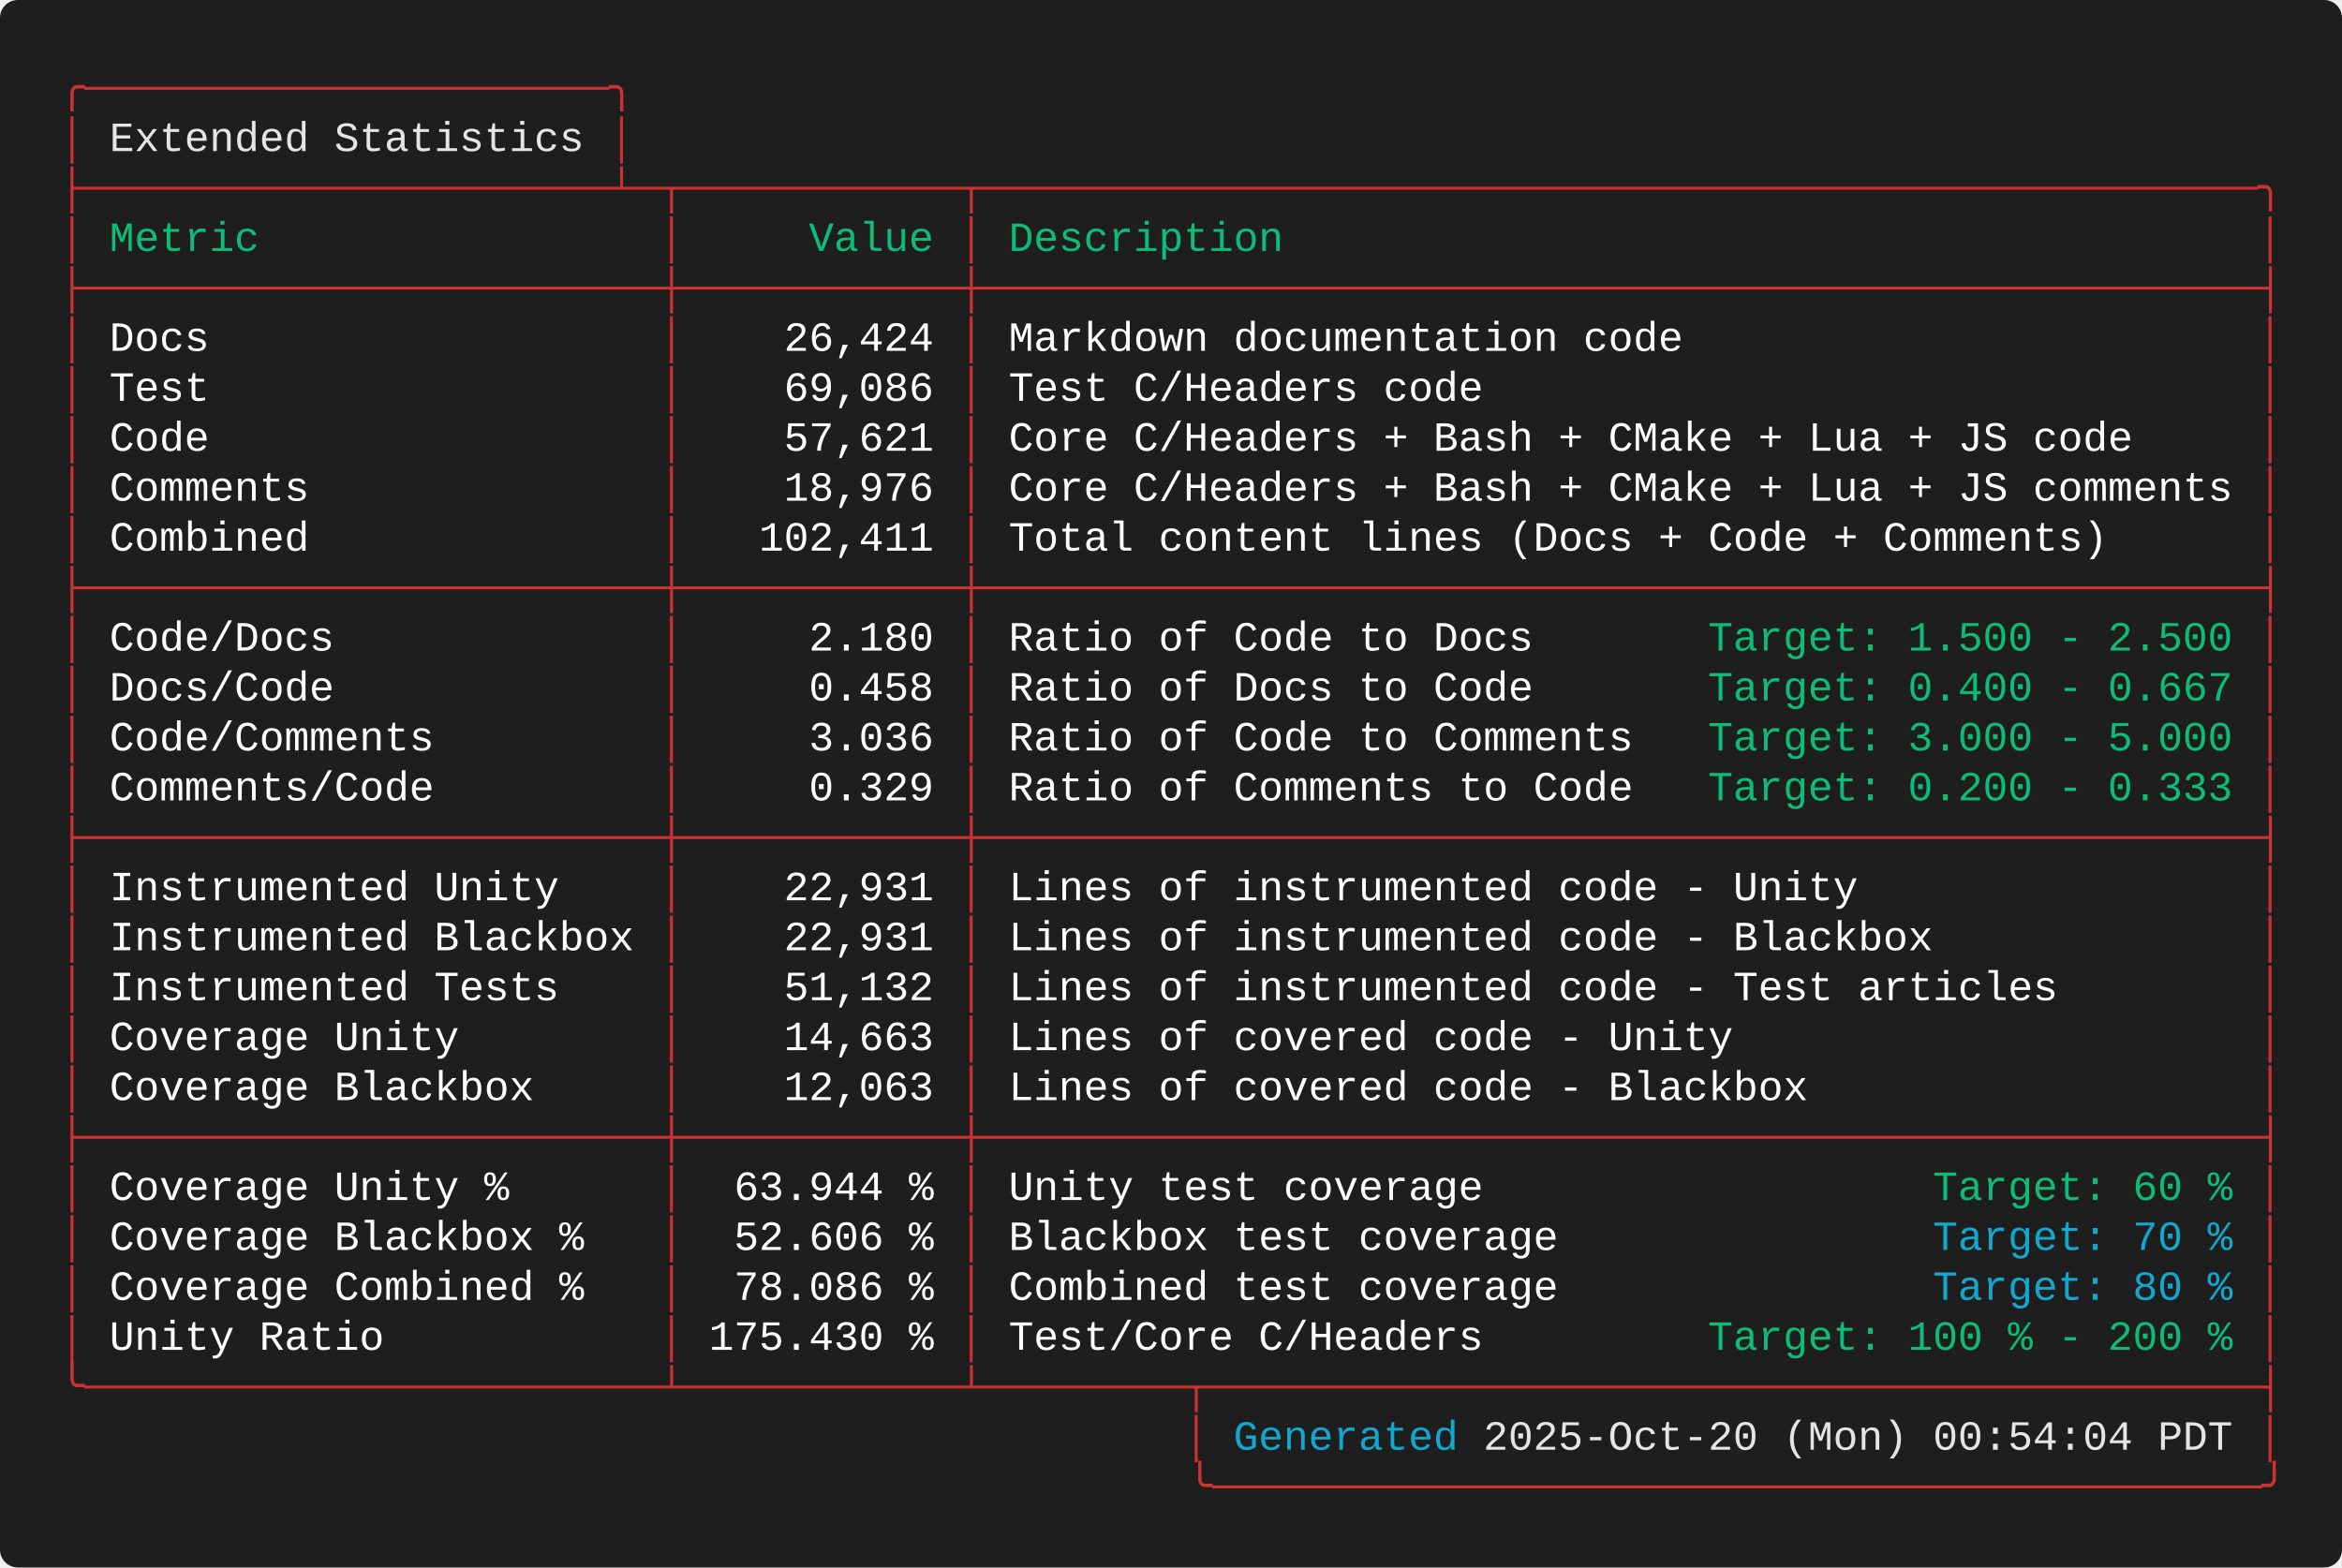
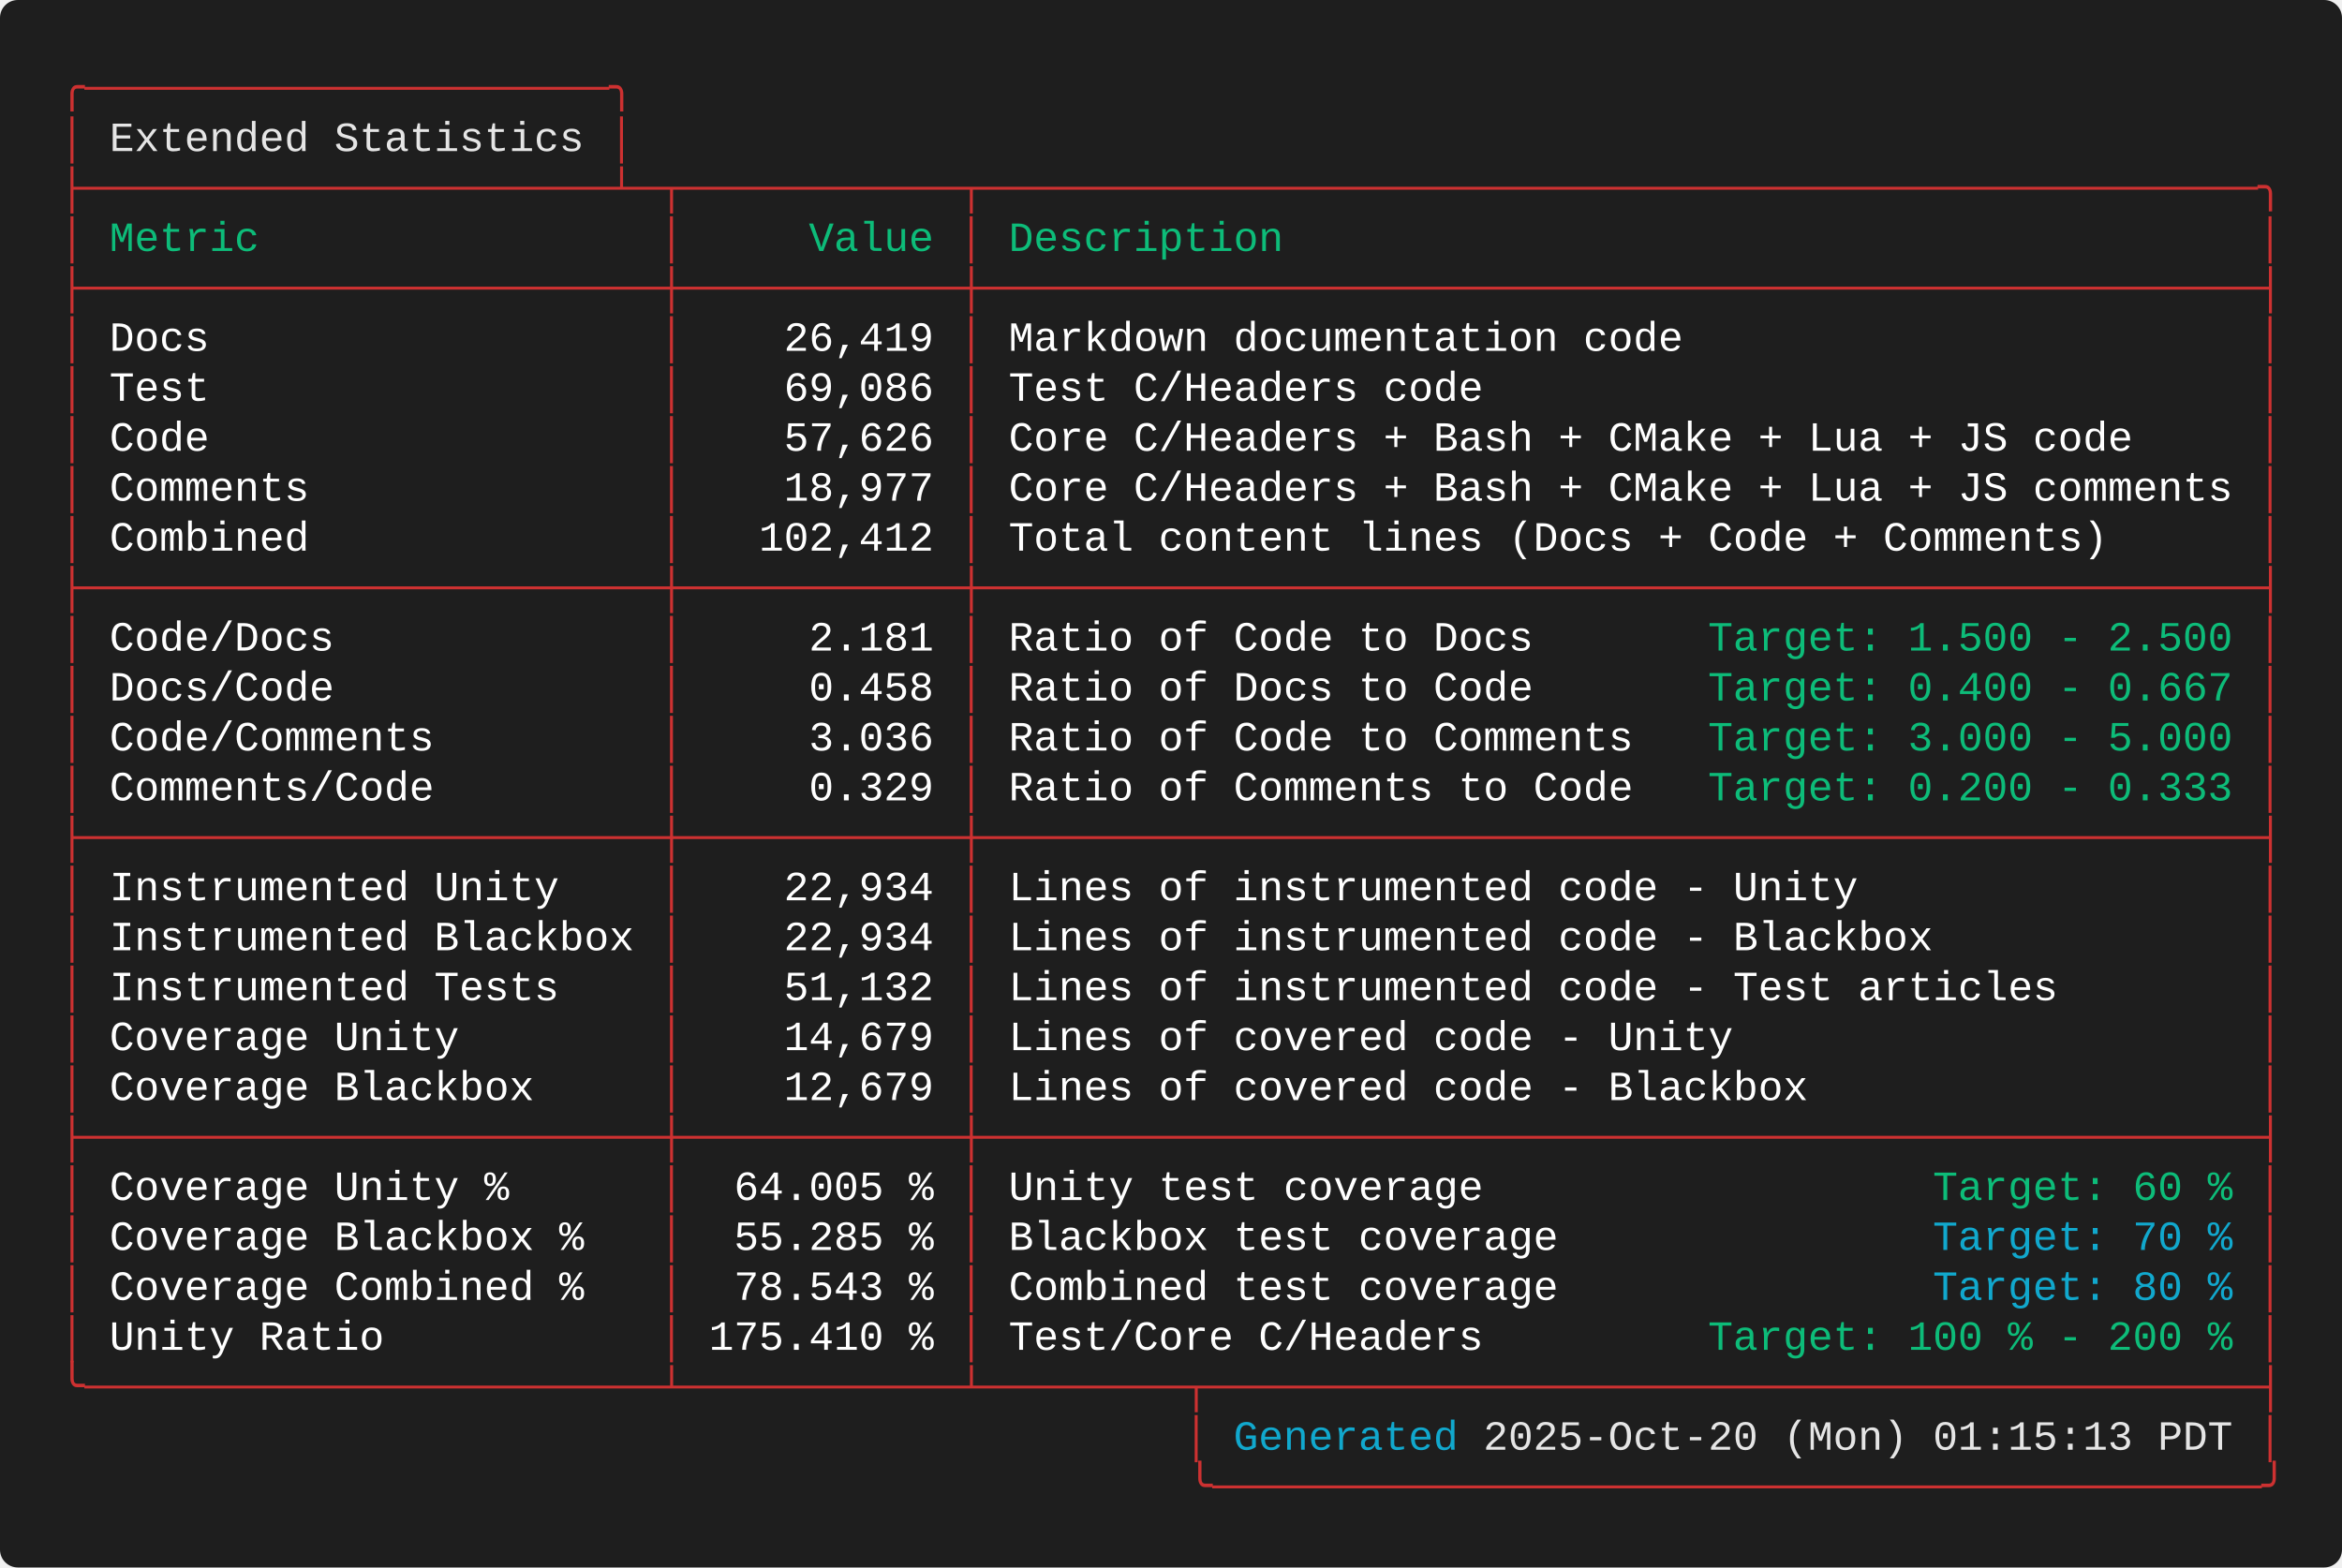
<svg xmlns="http://www.w3.org/2000/svg" width="787.60" height="527.20" viewBox="0 0 787.60 527.20">
  <defs>
    <style type="text/css">.terminal-text { font-family: 'Consolas', 'Consolas', 'Monaco', 'Courier New', monospace; }</style>
  </defs>
  <rect width="100%" height="100%" fill="#1e1e1e" rx="6" />
  <text x="20.00" y="34.00" font-size="14" class="terminal-text" xml:space="preserve" textLength="193.20" lengthAdjust="spacingAndGlyphs" fill="#cd3131">╭─────────────────────╮</text>
  <text x="20.00" y="50.80" font-size="14" class="terminal-text" xml:space="preserve" textLength="16.80" lengthAdjust="spacingAndGlyphs" fill="#cd3131">│ </text>
  <text x="36.80" y="50.80" font-size="14" class="terminal-text" xml:space="preserve" textLength="159.60" lengthAdjust="spacingAndGlyphs" fill="#e5e5e5">Extended Statistics</text>
  <text x="196.40" y="50.80" font-size="14" class="terminal-text" xml:space="preserve" textLength="8.40" lengthAdjust="spacingAndGlyphs" fill="#ffffff"> </text>
  <text x="204.80" y="50.80" font-size="14" class="terminal-text" xml:space="preserve" textLength="8.40" lengthAdjust="spacingAndGlyphs" fill="#cd3131">│</text>
  <text x="20.00" y="67.60" font-size="14" class="terminal-text" xml:space="preserve" textLength="747.60" lengthAdjust="spacingAndGlyphs" fill="#cd3131">├─────────────────────┴─┬───────────┬───────────────────────────────────────────────────╮</text>
  <text x="20.00" y="84.40" font-size="14" class="terminal-text" xml:space="preserve" textLength="8.40" lengthAdjust="spacingAndGlyphs" fill="#cd3131">│</text>
  <text x="28.40" y="84.40" font-size="14" class="terminal-text" xml:space="preserve" textLength="193.20" lengthAdjust="spacingAndGlyphs" fill="#0dbc79"> Metric                </text>
  <text x="221.60" y="84.40" font-size="14" class="terminal-text" xml:space="preserve" textLength="8.40" lengthAdjust="spacingAndGlyphs" fill="#cd3131">│</text>
  <text x="230.00" y="84.40" font-size="14" class="terminal-text" xml:space="preserve" textLength="92.40" lengthAdjust="spacingAndGlyphs" fill="#0dbc79">     Value </text>
  <text x="322.40" y="84.40" font-size="14" class="terminal-text" xml:space="preserve" textLength="8.40" lengthAdjust="spacingAndGlyphs" fill="#cd3131">│</text>
  <text x="330.80" y="84.40" font-size="14" class="terminal-text" xml:space="preserve" textLength="428.40" lengthAdjust="spacingAndGlyphs" fill="#0dbc79"> Description                                       </text>
  <text x="759.20" y="84.40" font-size="14" class="terminal-text" xml:space="preserve" textLength="8.40" lengthAdjust="spacingAndGlyphs" fill="#cd3131">│</text>
  <text x="20.00" y="101.20" font-size="14" class="terminal-text" xml:space="preserve" textLength="747.60" lengthAdjust="spacingAndGlyphs" fill="#cd3131">├───────────────────────┼───────────┼───────────────────────────────────────────────────┤</text>
  <text x="20.00" y="118.00" font-size="14" class="terminal-text" xml:space="preserve" textLength="8.40" lengthAdjust="spacingAndGlyphs" fill="#cd3131">│</text>
  <text x="28.40" y="118.00" font-size="14" class="terminal-text" xml:space="preserve" textLength="193.20" lengthAdjust="spacingAndGlyphs" fill="#ffffff"> Docs                  </text>
  <text x="221.60" y="118.00" font-size="14" class="terminal-text" xml:space="preserve" textLength="8.40" lengthAdjust="spacingAndGlyphs" fill="#cd3131">│</text>
-   <text x="230.00" y="118.00" font-size="14" class="terminal-text" xml:space="preserve" textLength="92.40" lengthAdjust="spacingAndGlyphs" fill="#ffffff">    26,424 </text>
+   <text x="230.00" y="118.00" font-size="14" class="terminal-text" xml:space="preserve" textLength="92.40" lengthAdjust="spacingAndGlyphs" fill="#ffffff">    26,419 </text>
  <text x="322.40" y="118.00" font-size="14" class="terminal-text" xml:space="preserve" textLength="8.40" lengthAdjust="spacingAndGlyphs" fill="#cd3131">│</text>
  <text x="330.80" y="118.00" font-size="14" class="terminal-text" xml:space="preserve" textLength="428.40" lengthAdjust="spacingAndGlyphs" fill="#ffffff"> Markdown documentation code                       </text>
  <text x="759.20" y="118.00" font-size="14" class="terminal-text" xml:space="preserve" textLength="8.40" lengthAdjust="spacingAndGlyphs" fill="#cd3131">│</text>
  <text x="20.00" y="134.80" font-size="14" class="terminal-text" xml:space="preserve" textLength="8.40" lengthAdjust="spacingAndGlyphs" fill="#cd3131">│</text>
  <text x="28.40" y="134.80" font-size="14" class="terminal-text" xml:space="preserve" textLength="193.20" lengthAdjust="spacingAndGlyphs" fill="#ffffff"> Test                  </text>
  <text x="221.60" y="134.80" font-size="14" class="terminal-text" xml:space="preserve" textLength="8.40" lengthAdjust="spacingAndGlyphs" fill="#cd3131">│</text>
  <text x="230.00" y="134.80" font-size="14" class="terminal-text" xml:space="preserve" textLength="92.40" lengthAdjust="spacingAndGlyphs" fill="#ffffff">    69,086 </text>
  <text x="322.40" y="134.80" font-size="14" class="terminal-text" xml:space="preserve" textLength="8.40" lengthAdjust="spacingAndGlyphs" fill="#cd3131">│</text>
  <text x="330.80" y="134.80" font-size="14" class="terminal-text" xml:space="preserve" textLength="428.40" lengthAdjust="spacingAndGlyphs" fill="#ffffff"> Test C/Headers code                               </text>
  <text x="759.20" y="134.80" font-size="14" class="terminal-text" xml:space="preserve" textLength="8.40" lengthAdjust="spacingAndGlyphs" fill="#cd3131">│</text>
  <text x="20.00" y="151.60" font-size="14" class="terminal-text" xml:space="preserve" textLength="8.40" lengthAdjust="spacingAndGlyphs" fill="#cd3131">│</text>
  <text x="28.40" y="151.60" font-size="14" class="terminal-text" xml:space="preserve" textLength="193.20" lengthAdjust="spacingAndGlyphs" fill="#ffffff"> Code                  </text>
  <text x="221.60" y="151.60" font-size="14" class="terminal-text" xml:space="preserve" textLength="8.40" lengthAdjust="spacingAndGlyphs" fill="#cd3131">│</text>
-   <text x="230.00" y="151.60" font-size="14" class="terminal-text" xml:space="preserve" textLength="92.40" lengthAdjust="spacingAndGlyphs" fill="#ffffff">    57,621 </text>
+   <text x="230.00" y="151.60" font-size="14" class="terminal-text" xml:space="preserve" textLength="92.40" lengthAdjust="spacingAndGlyphs" fill="#ffffff">    57,626 </text>
  <text x="322.40" y="151.60" font-size="14" class="terminal-text" xml:space="preserve" textLength="8.40" lengthAdjust="spacingAndGlyphs" fill="#cd3131">│</text>
  <text x="330.80" y="151.60" font-size="14" class="terminal-text" xml:space="preserve" textLength="428.40" lengthAdjust="spacingAndGlyphs" fill="#ffffff"> Core C/Headers + Bash + CMake + Lua + JS code     </text>
  <text x="759.20" y="151.60" font-size="14" class="terminal-text" xml:space="preserve" textLength="8.40" lengthAdjust="spacingAndGlyphs" fill="#cd3131">│</text>
  <text x="20.00" y="168.40" font-size="14" class="terminal-text" xml:space="preserve" textLength="8.40" lengthAdjust="spacingAndGlyphs" fill="#cd3131">│</text>
  <text x="28.40" y="168.40" font-size="14" class="terminal-text" xml:space="preserve" textLength="193.20" lengthAdjust="spacingAndGlyphs" fill="#ffffff"> Comments              </text>
  <text x="221.60" y="168.40" font-size="14" class="terminal-text" xml:space="preserve" textLength="8.40" lengthAdjust="spacingAndGlyphs" fill="#cd3131">│</text>
-   <text x="230.00" y="168.40" font-size="14" class="terminal-text" xml:space="preserve" textLength="92.40" lengthAdjust="spacingAndGlyphs" fill="#ffffff">    18,976 </text>
+   <text x="230.00" y="168.40" font-size="14" class="terminal-text" xml:space="preserve" textLength="92.40" lengthAdjust="spacingAndGlyphs" fill="#ffffff">    18,977 </text>
  <text x="322.40" y="168.40" font-size="14" class="terminal-text" xml:space="preserve" textLength="8.40" lengthAdjust="spacingAndGlyphs" fill="#cd3131">│</text>
  <text x="330.80" y="168.40" font-size="14" class="terminal-text" xml:space="preserve" textLength="428.40" lengthAdjust="spacingAndGlyphs" fill="#ffffff"> Core C/Headers + Bash + CMake + Lua + JS comments </text>
  <text x="759.20" y="168.40" font-size="14" class="terminal-text" xml:space="preserve" textLength="8.40" lengthAdjust="spacingAndGlyphs" fill="#cd3131">│</text>
  <text x="20.00" y="185.20" font-size="14" class="terminal-text" xml:space="preserve" textLength="8.40" lengthAdjust="spacingAndGlyphs" fill="#cd3131">│</text>
  <text x="28.40" y="185.20" font-size="14" class="terminal-text" xml:space="preserve" textLength="193.20" lengthAdjust="spacingAndGlyphs" fill="#ffffff"> Combined              </text>
  <text x="221.60" y="185.20" font-size="14" class="terminal-text" xml:space="preserve" textLength="8.40" lengthAdjust="spacingAndGlyphs" fill="#cd3131">│</text>
-   <text x="230.00" y="185.20" font-size="14" class="terminal-text" xml:space="preserve" textLength="92.40" lengthAdjust="spacingAndGlyphs" fill="#ffffff">   102,411 </text>
+   <text x="230.00" y="185.20" font-size="14" class="terminal-text" xml:space="preserve" textLength="92.40" lengthAdjust="spacingAndGlyphs" fill="#ffffff">   102,412 </text>
  <text x="322.40" y="185.20" font-size="14" class="terminal-text" xml:space="preserve" textLength="8.40" lengthAdjust="spacingAndGlyphs" fill="#cd3131">│</text>
  <text x="330.80" y="185.20" font-size="14" class="terminal-text" xml:space="preserve" textLength="428.40" lengthAdjust="spacingAndGlyphs" fill="#ffffff"> Total content lines (Docs + Code + Comments)      </text>
  <text x="759.20" y="185.20" font-size="14" class="terminal-text" xml:space="preserve" textLength="8.40" lengthAdjust="spacingAndGlyphs" fill="#cd3131">│</text>
  <text x="20.00" y="202.00" font-size="14" class="terminal-text" xml:space="preserve" textLength="747.60" lengthAdjust="spacingAndGlyphs" fill="#cd3131">├───────────────────────┼───────────┼───────────────────────────────────────────────────┤</text>
  <text x="20.00" y="218.80" font-size="14" class="terminal-text" xml:space="preserve" textLength="8.40" lengthAdjust="spacingAndGlyphs" fill="#cd3131">│</text>
  <text x="28.40" y="218.80" font-size="14" class="terminal-text" xml:space="preserve" textLength="193.20" lengthAdjust="spacingAndGlyphs" fill="#ffffff"> Code/Docs             </text>
  <text x="221.60" y="218.80" font-size="14" class="terminal-text" xml:space="preserve" textLength="8.40" lengthAdjust="spacingAndGlyphs" fill="#cd3131">│</text>
-   <text x="230.00" y="218.80" font-size="14" class="terminal-text" xml:space="preserve" textLength="92.40" lengthAdjust="spacingAndGlyphs" fill="#ffffff">     2.180 </text>
+   <text x="230.00" y="218.80" font-size="14" class="terminal-text" xml:space="preserve" textLength="92.40" lengthAdjust="spacingAndGlyphs" fill="#ffffff">     2.181 </text>
  <text x="322.40" y="218.80" font-size="14" class="terminal-text" xml:space="preserve" textLength="8.40" lengthAdjust="spacingAndGlyphs" fill="#cd3131">│</text>
  <text x="330.80" y="218.80" font-size="14" class="terminal-text" xml:space="preserve" textLength="243.60" lengthAdjust="spacingAndGlyphs" fill="#ffffff"> Ratio of Code to Docs       </text>
  <text x="574.40" y="218.80" font-size="14" class="terminal-text" xml:space="preserve" textLength="176.40" lengthAdjust="spacingAndGlyphs" fill="#0dbc79">Target: 1.500 - 2.500</text>
  <text x="750.80" y="218.80" font-size="14" class="terminal-text" xml:space="preserve" textLength="8.40" lengthAdjust="spacingAndGlyphs" fill="#ffffff"> </text>
  <text x="759.20" y="218.80" font-size="14" class="terminal-text" xml:space="preserve" textLength="8.40" lengthAdjust="spacingAndGlyphs" fill="#cd3131">│</text>
  <text x="20.00" y="235.60" font-size="14" class="terminal-text" xml:space="preserve" textLength="8.40" lengthAdjust="spacingAndGlyphs" fill="#cd3131">│</text>
  <text x="28.40" y="235.60" font-size="14" class="terminal-text" xml:space="preserve" textLength="193.20" lengthAdjust="spacingAndGlyphs" fill="#ffffff"> Docs/Code             </text>
  <text x="221.60" y="235.60" font-size="14" class="terminal-text" xml:space="preserve" textLength="8.40" lengthAdjust="spacingAndGlyphs" fill="#cd3131">│</text>
  <text x="230.00" y="235.60" font-size="14" class="terminal-text" xml:space="preserve" textLength="92.40" lengthAdjust="spacingAndGlyphs" fill="#ffffff">     0.458 </text>
  <text x="322.40" y="235.60" font-size="14" class="terminal-text" xml:space="preserve" textLength="8.40" lengthAdjust="spacingAndGlyphs" fill="#cd3131">│</text>
  <text x="330.80" y="235.60" font-size="14" class="terminal-text" xml:space="preserve" textLength="243.60" lengthAdjust="spacingAndGlyphs" fill="#ffffff"> Ratio of Docs to Code       </text>
  <text x="574.40" y="235.60" font-size="14" class="terminal-text" xml:space="preserve" textLength="176.40" lengthAdjust="spacingAndGlyphs" fill="#0dbc79">Target: 0.400 - 0.667</text>
  <text x="750.80" y="235.60" font-size="14" class="terminal-text" xml:space="preserve" textLength="8.40" lengthAdjust="spacingAndGlyphs" fill="#ffffff"> </text>
  <text x="759.20" y="235.60" font-size="14" class="terminal-text" xml:space="preserve" textLength="8.40" lengthAdjust="spacingAndGlyphs" fill="#cd3131">│</text>
  <text x="20.00" y="252.40" font-size="14" class="terminal-text" xml:space="preserve" textLength="8.40" lengthAdjust="spacingAndGlyphs" fill="#cd3131">│</text>
  <text x="28.40" y="252.40" font-size="14" class="terminal-text" xml:space="preserve" textLength="193.20" lengthAdjust="spacingAndGlyphs" fill="#ffffff"> Code/Comments         </text>
  <text x="221.60" y="252.40" font-size="14" class="terminal-text" xml:space="preserve" textLength="8.40" lengthAdjust="spacingAndGlyphs" fill="#cd3131">│</text>
  <text x="230.00" y="252.40" font-size="14" class="terminal-text" xml:space="preserve" textLength="92.40" lengthAdjust="spacingAndGlyphs" fill="#ffffff">     3.036 </text>
  <text x="322.40" y="252.40" font-size="14" class="terminal-text" xml:space="preserve" textLength="8.40" lengthAdjust="spacingAndGlyphs" fill="#cd3131">│</text>
  <text x="330.80" y="252.40" font-size="14" class="terminal-text" xml:space="preserve" textLength="243.60" lengthAdjust="spacingAndGlyphs" fill="#ffffff"> Ratio of Code to Comments   </text>
  <text x="574.40" y="252.40" font-size="14" class="terminal-text" xml:space="preserve" textLength="176.40" lengthAdjust="spacingAndGlyphs" fill="#0dbc79">Target: 3.000 - 5.000</text>
  <text x="750.80" y="252.40" font-size="14" class="terminal-text" xml:space="preserve" textLength="8.40" lengthAdjust="spacingAndGlyphs" fill="#ffffff"> </text>
  <text x="759.20" y="252.40" font-size="14" class="terminal-text" xml:space="preserve" textLength="8.40" lengthAdjust="spacingAndGlyphs" fill="#cd3131">│</text>
  <text x="20.00" y="269.20" font-size="14" class="terminal-text" xml:space="preserve" textLength="8.40" lengthAdjust="spacingAndGlyphs" fill="#cd3131">│</text>
  <text x="28.40" y="269.20" font-size="14" class="terminal-text" xml:space="preserve" textLength="193.20" lengthAdjust="spacingAndGlyphs" fill="#ffffff"> Comments/Code         </text>
  <text x="221.60" y="269.20" font-size="14" class="terminal-text" xml:space="preserve" textLength="8.40" lengthAdjust="spacingAndGlyphs" fill="#cd3131">│</text>
  <text x="230.00" y="269.20" font-size="14" class="terminal-text" xml:space="preserve" textLength="92.40" lengthAdjust="spacingAndGlyphs" fill="#ffffff">     0.329 </text>
  <text x="322.40" y="269.20" font-size="14" class="terminal-text" xml:space="preserve" textLength="8.40" lengthAdjust="spacingAndGlyphs" fill="#cd3131">│</text>
  <text x="330.80" y="269.20" font-size="14" class="terminal-text" xml:space="preserve" textLength="243.60" lengthAdjust="spacingAndGlyphs" fill="#ffffff"> Ratio of Comments to Code   </text>
  <text x="574.40" y="269.20" font-size="14" class="terminal-text" xml:space="preserve" textLength="176.40" lengthAdjust="spacingAndGlyphs" fill="#0dbc79">Target: 0.200 - 0.333</text>
  <text x="750.80" y="269.20" font-size="14" class="terminal-text" xml:space="preserve" textLength="8.40" lengthAdjust="spacingAndGlyphs" fill="#ffffff"> </text>
  <text x="759.20" y="269.20" font-size="14" class="terminal-text" xml:space="preserve" textLength="8.40" lengthAdjust="spacingAndGlyphs" fill="#cd3131">│</text>
  <text x="20.00" y="286.00" font-size="14" class="terminal-text" xml:space="preserve" textLength="747.60" lengthAdjust="spacingAndGlyphs" fill="#cd3131">├───────────────────────┼───────────┼───────────────────────────────────────────────────┤</text>
  <text x="20.00" y="302.80" font-size="14" class="terminal-text" xml:space="preserve" textLength="8.40" lengthAdjust="spacingAndGlyphs" fill="#cd3131">│</text>
  <text x="28.40" y="302.80" font-size="14" class="terminal-text" xml:space="preserve" textLength="193.20" lengthAdjust="spacingAndGlyphs" fill="#ffffff"> Instrumented Unity    </text>
  <text x="221.60" y="302.80" font-size="14" class="terminal-text" xml:space="preserve" textLength="8.40" lengthAdjust="spacingAndGlyphs" fill="#cd3131">│</text>
-   <text x="230.00" y="302.80" font-size="14" class="terminal-text" xml:space="preserve" textLength="92.40" lengthAdjust="spacingAndGlyphs" fill="#ffffff">    22,931 </text>
+   <text x="230.00" y="302.80" font-size="14" class="terminal-text" xml:space="preserve" textLength="92.40" lengthAdjust="spacingAndGlyphs" fill="#ffffff">    22,934 </text>
  <text x="322.40" y="302.80" font-size="14" class="terminal-text" xml:space="preserve" textLength="8.40" lengthAdjust="spacingAndGlyphs" fill="#cd3131">│</text>
  <text x="330.80" y="302.80" font-size="14" class="terminal-text" xml:space="preserve" textLength="428.40" lengthAdjust="spacingAndGlyphs" fill="#ffffff"> Lines of instrumented code - Unity                </text>
  <text x="759.20" y="302.80" font-size="14" class="terminal-text" xml:space="preserve" textLength="8.40" lengthAdjust="spacingAndGlyphs" fill="#cd3131">│</text>
  <text x="20.00" y="319.60" font-size="14" class="terminal-text" xml:space="preserve" textLength="8.40" lengthAdjust="spacingAndGlyphs" fill="#cd3131">│</text>
  <text x="28.40" y="319.60" font-size="14" class="terminal-text" xml:space="preserve" textLength="193.20" lengthAdjust="spacingAndGlyphs" fill="#ffffff"> Instrumented Blackbox </text>
  <text x="221.60" y="319.60" font-size="14" class="terminal-text" xml:space="preserve" textLength="8.40" lengthAdjust="spacingAndGlyphs" fill="#cd3131">│</text>
-   <text x="230.00" y="319.60" font-size="14" class="terminal-text" xml:space="preserve" textLength="92.40" lengthAdjust="spacingAndGlyphs" fill="#ffffff">    22,931 </text>
+   <text x="230.00" y="319.60" font-size="14" class="terminal-text" xml:space="preserve" textLength="92.40" lengthAdjust="spacingAndGlyphs" fill="#ffffff">    22,934 </text>
  <text x="322.40" y="319.60" font-size="14" class="terminal-text" xml:space="preserve" textLength="8.40" lengthAdjust="spacingAndGlyphs" fill="#cd3131">│</text>
  <text x="330.80" y="319.60" font-size="14" class="terminal-text" xml:space="preserve" textLength="428.40" lengthAdjust="spacingAndGlyphs" fill="#ffffff"> Lines of instrumented code - Blackbox             </text>
  <text x="759.20" y="319.60" font-size="14" class="terminal-text" xml:space="preserve" textLength="8.40" lengthAdjust="spacingAndGlyphs" fill="#cd3131">│</text>
  <text x="20.00" y="336.40" font-size="14" class="terminal-text" xml:space="preserve" textLength="8.40" lengthAdjust="spacingAndGlyphs" fill="#cd3131">│</text>
  <text x="28.40" y="336.40" font-size="14" class="terminal-text" xml:space="preserve" textLength="193.20" lengthAdjust="spacingAndGlyphs" fill="#ffffff"> Instrumented Tests    </text>
  <text x="221.60" y="336.40" font-size="14" class="terminal-text" xml:space="preserve" textLength="8.40" lengthAdjust="spacingAndGlyphs" fill="#cd3131">│</text>
  <text x="230.00" y="336.40" font-size="14" class="terminal-text" xml:space="preserve" textLength="92.40" lengthAdjust="spacingAndGlyphs" fill="#ffffff">    51,132 </text>
  <text x="322.40" y="336.40" font-size="14" class="terminal-text" xml:space="preserve" textLength="8.40" lengthAdjust="spacingAndGlyphs" fill="#cd3131">│</text>
  <text x="330.80" y="336.40" font-size="14" class="terminal-text" xml:space="preserve" textLength="428.40" lengthAdjust="spacingAndGlyphs" fill="#ffffff"> Lines of instrumented code - Test articles        </text>
  <text x="759.20" y="336.40" font-size="14" class="terminal-text" xml:space="preserve" textLength="8.40" lengthAdjust="spacingAndGlyphs" fill="#cd3131">│</text>
  <text x="20.00" y="353.20" font-size="14" class="terminal-text" xml:space="preserve" textLength="8.40" lengthAdjust="spacingAndGlyphs" fill="#cd3131">│</text>
  <text x="28.40" y="353.20" font-size="14" class="terminal-text" xml:space="preserve" textLength="193.20" lengthAdjust="spacingAndGlyphs" fill="#ffffff"> Coverage Unity        </text>
  <text x="221.60" y="353.20" font-size="14" class="terminal-text" xml:space="preserve" textLength="8.40" lengthAdjust="spacingAndGlyphs" fill="#cd3131">│</text>
-   <text x="230.00" y="353.20" font-size="14" class="terminal-text" xml:space="preserve" textLength="92.40" lengthAdjust="spacingAndGlyphs" fill="#ffffff">    14,663 </text>
+   <text x="230.00" y="353.20" font-size="14" class="terminal-text" xml:space="preserve" textLength="92.40" lengthAdjust="spacingAndGlyphs" fill="#ffffff">    14,679 </text>
  <text x="322.40" y="353.20" font-size="14" class="terminal-text" xml:space="preserve" textLength="8.40" lengthAdjust="spacingAndGlyphs" fill="#cd3131">│</text>
  <text x="330.80" y="353.20" font-size="14" class="terminal-text" xml:space="preserve" textLength="428.40" lengthAdjust="spacingAndGlyphs" fill="#ffffff"> Lines of covered code - Unity                     </text>
  <text x="759.20" y="353.20" font-size="14" class="terminal-text" xml:space="preserve" textLength="8.40" lengthAdjust="spacingAndGlyphs" fill="#cd3131">│</text>
  <text x="20.00" y="370.00" font-size="14" class="terminal-text" xml:space="preserve" textLength="8.40" lengthAdjust="spacingAndGlyphs" fill="#cd3131">│</text>
  <text x="28.40" y="370.00" font-size="14" class="terminal-text" xml:space="preserve" textLength="193.20" lengthAdjust="spacingAndGlyphs" fill="#ffffff"> Coverage Blackbox     </text>
  <text x="221.60" y="370.00" font-size="14" class="terminal-text" xml:space="preserve" textLength="8.40" lengthAdjust="spacingAndGlyphs" fill="#cd3131">│</text>
-   <text x="230.00" y="370.00" font-size="14" class="terminal-text" xml:space="preserve" textLength="92.40" lengthAdjust="spacingAndGlyphs" fill="#ffffff">    12,063 </text>
+   <text x="230.00" y="370.00" font-size="14" class="terminal-text" xml:space="preserve" textLength="92.40" lengthAdjust="spacingAndGlyphs" fill="#ffffff">    12,679 </text>
  <text x="322.40" y="370.00" font-size="14" class="terminal-text" xml:space="preserve" textLength="8.40" lengthAdjust="spacingAndGlyphs" fill="#cd3131">│</text>
  <text x="330.80" y="370.00" font-size="14" class="terminal-text" xml:space="preserve" textLength="428.40" lengthAdjust="spacingAndGlyphs" fill="#ffffff"> Lines of covered code - Blackbox                  </text>
  <text x="759.20" y="370.00" font-size="14" class="terminal-text" xml:space="preserve" textLength="8.40" lengthAdjust="spacingAndGlyphs" fill="#cd3131">│</text>
  <text x="20.00" y="386.80" font-size="14" class="terminal-text" xml:space="preserve" textLength="747.60" lengthAdjust="spacingAndGlyphs" fill="#cd3131">├───────────────────────┼───────────┼───────────────────────────────────────────────────┤</text>
  <text x="20.00" y="403.60" font-size="14" class="terminal-text" xml:space="preserve" textLength="8.40" lengthAdjust="spacingAndGlyphs" fill="#cd3131">│</text>
  <text x="28.40" y="403.60" font-size="14" class="terminal-text" xml:space="preserve" textLength="193.20" lengthAdjust="spacingAndGlyphs" fill="#ffffff"> Coverage Unity %      </text>
  <text x="221.60" y="403.60" font-size="14" class="terminal-text" xml:space="preserve" textLength="8.40" lengthAdjust="spacingAndGlyphs" fill="#cd3131">│</text>
-   <text x="230.00" y="403.60" font-size="14" class="terminal-text" xml:space="preserve" textLength="92.40" lengthAdjust="spacingAndGlyphs" fill="#ffffff">  63.944 % </text>
+   <text x="230.00" y="403.60" font-size="14" class="terminal-text" xml:space="preserve" textLength="92.40" lengthAdjust="spacingAndGlyphs" fill="#ffffff">  64.005 % </text>
  <text x="322.40" y="403.60" font-size="14" class="terminal-text" xml:space="preserve" textLength="8.40" lengthAdjust="spacingAndGlyphs" fill="#cd3131">│</text>
  <text x="330.80" y="403.60" font-size="14" class="terminal-text" xml:space="preserve" textLength="319.20" lengthAdjust="spacingAndGlyphs" fill="#ffffff"> Unity test coverage                  </text>
  <text x="650.00" y="403.60" font-size="14" class="terminal-text" xml:space="preserve" textLength="100.80" lengthAdjust="spacingAndGlyphs" fill="#0dbc79">Target: 60 %</text>
  <text x="750.80" y="403.60" font-size="14" class="terminal-text" xml:space="preserve" textLength="8.40" lengthAdjust="spacingAndGlyphs" fill="#ffffff"> </text>
  <text x="759.20" y="403.60" font-size="14" class="terminal-text" xml:space="preserve" textLength="8.40" lengthAdjust="spacingAndGlyphs" fill="#cd3131">│</text>
  <text x="20.00" y="420.40" font-size="14" class="terminal-text" xml:space="preserve" textLength="8.40" lengthAdjust="spacingAndGlyphs" fill="#cd3131">│</text>
  <text x="28.40" y="420.40" font-size="14" class="terminal-text" xml:space="preserve" textLength="193.20" lengthAdjust="spacingAndGlyphs" fill="#ffffff"> Coverage Blackbox %   </text>
  <text x="221.60" y="420.40" font-size="14" class="terminal-text" xml:space="preserve" textLength="8.40" lengthAdjust="spacingAndGlyphs" fill="#cd3131">│</text>
-   <text x="230.00" y="420.40" font-size="14" class="terminal-text" xml:space="preserve" textLength="92.40" lengthAdjust="spacingAndGlyphs" fill="#ffffff">  52.606 % </text>
+   <text x="230.00" y="420.40" font-size="14" class="terminal-text" xml:space="preserve" textLength="92.40" lengthAdjust="spacingAndGlyphs" fill="#ffffff">  55.285 % </text>
  <text x="322.40" y="420.40" font-size="14" class="terminal-text" xml:space="preserve" textLength="8.40" lengthAdjust="spacingAndGlyphs" fill="#cd3131">│</text>
  <text x="330.80" y="420.40" font-size="14" class="terminal-text" xml:space="preserve" textLength="319.20" lengthAdjust="spacingAndGlyphs" fill="#ffffff"> Blackbox test coverage               </text>
  <text x="650.00" y="420.40" font-size="14" class="terminal-text" xml:space="preserve" textLength="100.80" lengthAdjust="spacingAndGlyphs" fill="#11a8cd">Target: 70 %</text>
  <text x="750.80" y="420.40" font-size="14" class="terminal-text" xml:space="preserve" textLength="8.40" lengthAdjust="spacingAndGlyphs" fill="#ffffff"> </text>
  <text x="759.20" y="420.40" font-size="14" class="terminal-text" xml:space="preserve" textLength="8.40" lengthAdjust="spacingAndGlyphs" fill="#cd3131">│</text>
  <text x="20.00" y="437.20" font-size="14" class="terminal-text" xml:space="preserve" textLength="8.40" lengthAdjust="spacingAndGlyphs" fill="#cd3131">│</text>
  <text x="28.40" y="437.20" font-size="14" class="terminal-text" xml:space="preserve" textLength="193.20" lengthAdjust="spacingAndGlyphs" fill="#ffffff"> Coverage Combined %   </text>
  <text x="221.60" y="437.20" font-size="14" class="terminal-text" xml:space="preserve" textLength="8.40" lengthAdjust="spacingAndGlyphs" fill="#cd3131">│</text>
-   <text x="230.00" y="437.20" font-size="14" class="terminal-text" xml:space="preserve" textLength="92.40" lengthAdjust="spacingAndGlyphs" fill="#ffffff">  78.086 % </text>
+   <text x="230.00" y="437.20" font-size="14" class="terminal-text" xml:space="preserve" textLength="92.40" lengthAdjust="spacingAndGlyphs" fill="#ffffff">  78.543 % </text>
  <text x="322.40" y="437.20" font-size="14" class="terminal-text" xml:space="preserve" textLength="8.40" lengthAdjust="spacingAndGlyphs" fill="#cd3131">│</text>
  <text x="330.80" y="437.20" font-size="14" class="terminal-text" xml:space="preserve" textLength="319.20" lengthAdjust="spacingAndGlyphs" fill="#ffffff"> Combined test coverage               </text>
  <text x="650.00" y="437.20" font-size="14" class="terminal-text" xml:space="preserve" textLength="100.80" lengthAdjust="spacingAndGlyphs" fill="#11a8cd">Target: 80 %</text>
  <text x="750.80" y="437.20" font-size="14" class="terminal-text" xml:space="preserve" textLength="8.40" lengthAdjust="spacingAndGlyphs" fill="#ffffff"> </text>
  <text x="759.20" y="437.20" font-size="14" class="terminal-text" xml:space="preserve" textLength="8.40" lengthAdjust="spacingAndGlyphs" fill="#cd3131">│</text>
  <text x="20.00" y="454.00" font-size="14" class="terminal-text" xml:space="preserve" textLength="8.40" lengthAdjust="spacingAndGlyphs" fill="#cd3131">│</text>
  <text x="28.40" y="454.00" font-size="14" class="terminal-text" xml:space="preserve" textLength="193.20" lengthAdjust="spacingAndGlyphs" fill="#ffffff"> Unity Ratio           </text>
  <text x="221.60" y="454.00" font-size="14" class="terminal-text" xml:space="preserve" textLength="8.40" lengthAdjust="spacingAndGlyphs" fill="#cd3131">│</text>
-   <text x="230.00" y="454.00" font-size="14" class="terminal-text" xml:space="preserve" textLength="92.40" lengthAdjust="spacingAndGlyphs" fill="#ffffff"> 175.430 % </text>
+   <text x="230.00" y="454.00" font-size="14" class="terminal-text" xml:space="preserve" textLength="92.40" lengthAdjust="spacingAndGlyphs" fill="#ffffff"> 175.410 % </text>
  <text x="322.40" y="454.00" font-size="14" class="terminal-text" xml:space="preserve" textLength="8.40" lengthAdjust="spacingAndGlyphs" fill="#cd3131">│</text>
  <text x="330.80" y="454.00" font-size="14" class="terminal-text" xml:space="preserve" textLength="243.60" lengthAdjust="spacingAndGlyphs" fill="#ffffff"> Test/Core C/Headers         </text>
  <text x="574.40" y="454.00" font-size="14" class="terminal-text" xml:space="preserve" textLength="176.40" lengthAdjust="spacingAndGlyphs" fill="#0dbc79">Target: 100 % - 200 %</text>
  <text x="750.80" y="454.00" font-size="14" class="terminal-text" xml:space="preserve" textLength="8.40" lengthAdjust="spacingAndGlyphs" fill="#ffffff"> </text>
  <text x="759.20" y="454.00" font-size="14" class="terminal-text" xml:space="preserve" textLength="8.40" lengthAdjust="spacingAndGlyphs" fill="#cd3131">│</text>
  <text x="20.00" y="470.80" font-size="14" class="terminal-text" xml:space="preserve" textLength="747.60" lengthAdjust="spacingAndGlyphs" fill="#cd3131">╰───────────────────────┴───────────┴────────┬──────────────────────────────────────────┤</text>
  <text x="20.00" y="487.60" font-size="14" class="terminal-text" xml:space="preserve" textLength="394.80" lengthAdjust="spacingAndGlyphs" fill="#cd3131">                                             │ </text>
  <text x="414.80" y="487.60" font-size="14" class="terminal-text" xml:space="preserve" textLength="75.60" lengthAdjust="spacingAndGlyphs" fill="#11a8cd">Generated</text>
-   <text x="490.40" y="487.60" font-size="14" class="terminal-text" xml:space="preserve" textLength="260.40" lengthAdjust="spacingAndGlyphs" fill="#e5e5e5"> 2025-Oct-20 (Mon) 00:54:04 PDT</text>
+   <text x="490.40" y="487.60" font-size="14" class="terminal-text" xml:space="preserve" textLength="260.40" lengthAdjust="spacingAndGlyphs" fill="#e5e5e5"> 2025-Oct-20 (Mon) 01:15:13 PDT</text>
  <text x="750.80" y="487.60" font-size="14" class="terminal-text" xml:space="preserve" textLength="8.40" lengthAdjust="spacingAndGlyphs" fill="#ffffff"> </text>
  <text x="759.20" y="487.60" font-size="14" class="terminal-text" xml:space="preserve" textLength="8.40" lengthAdjust="spacingAndGlyphs" fill="#cd3131">│</text>
  <text x="20.00" y="504.40" font-size="14" class="terminal-text" xml:space="preserve" textLength="747.60" lengthAdjust="spacingAndGlyphs" fill="#cd3131">                                             ╰──────────────────────────────────────────╯</text>
</svg>
